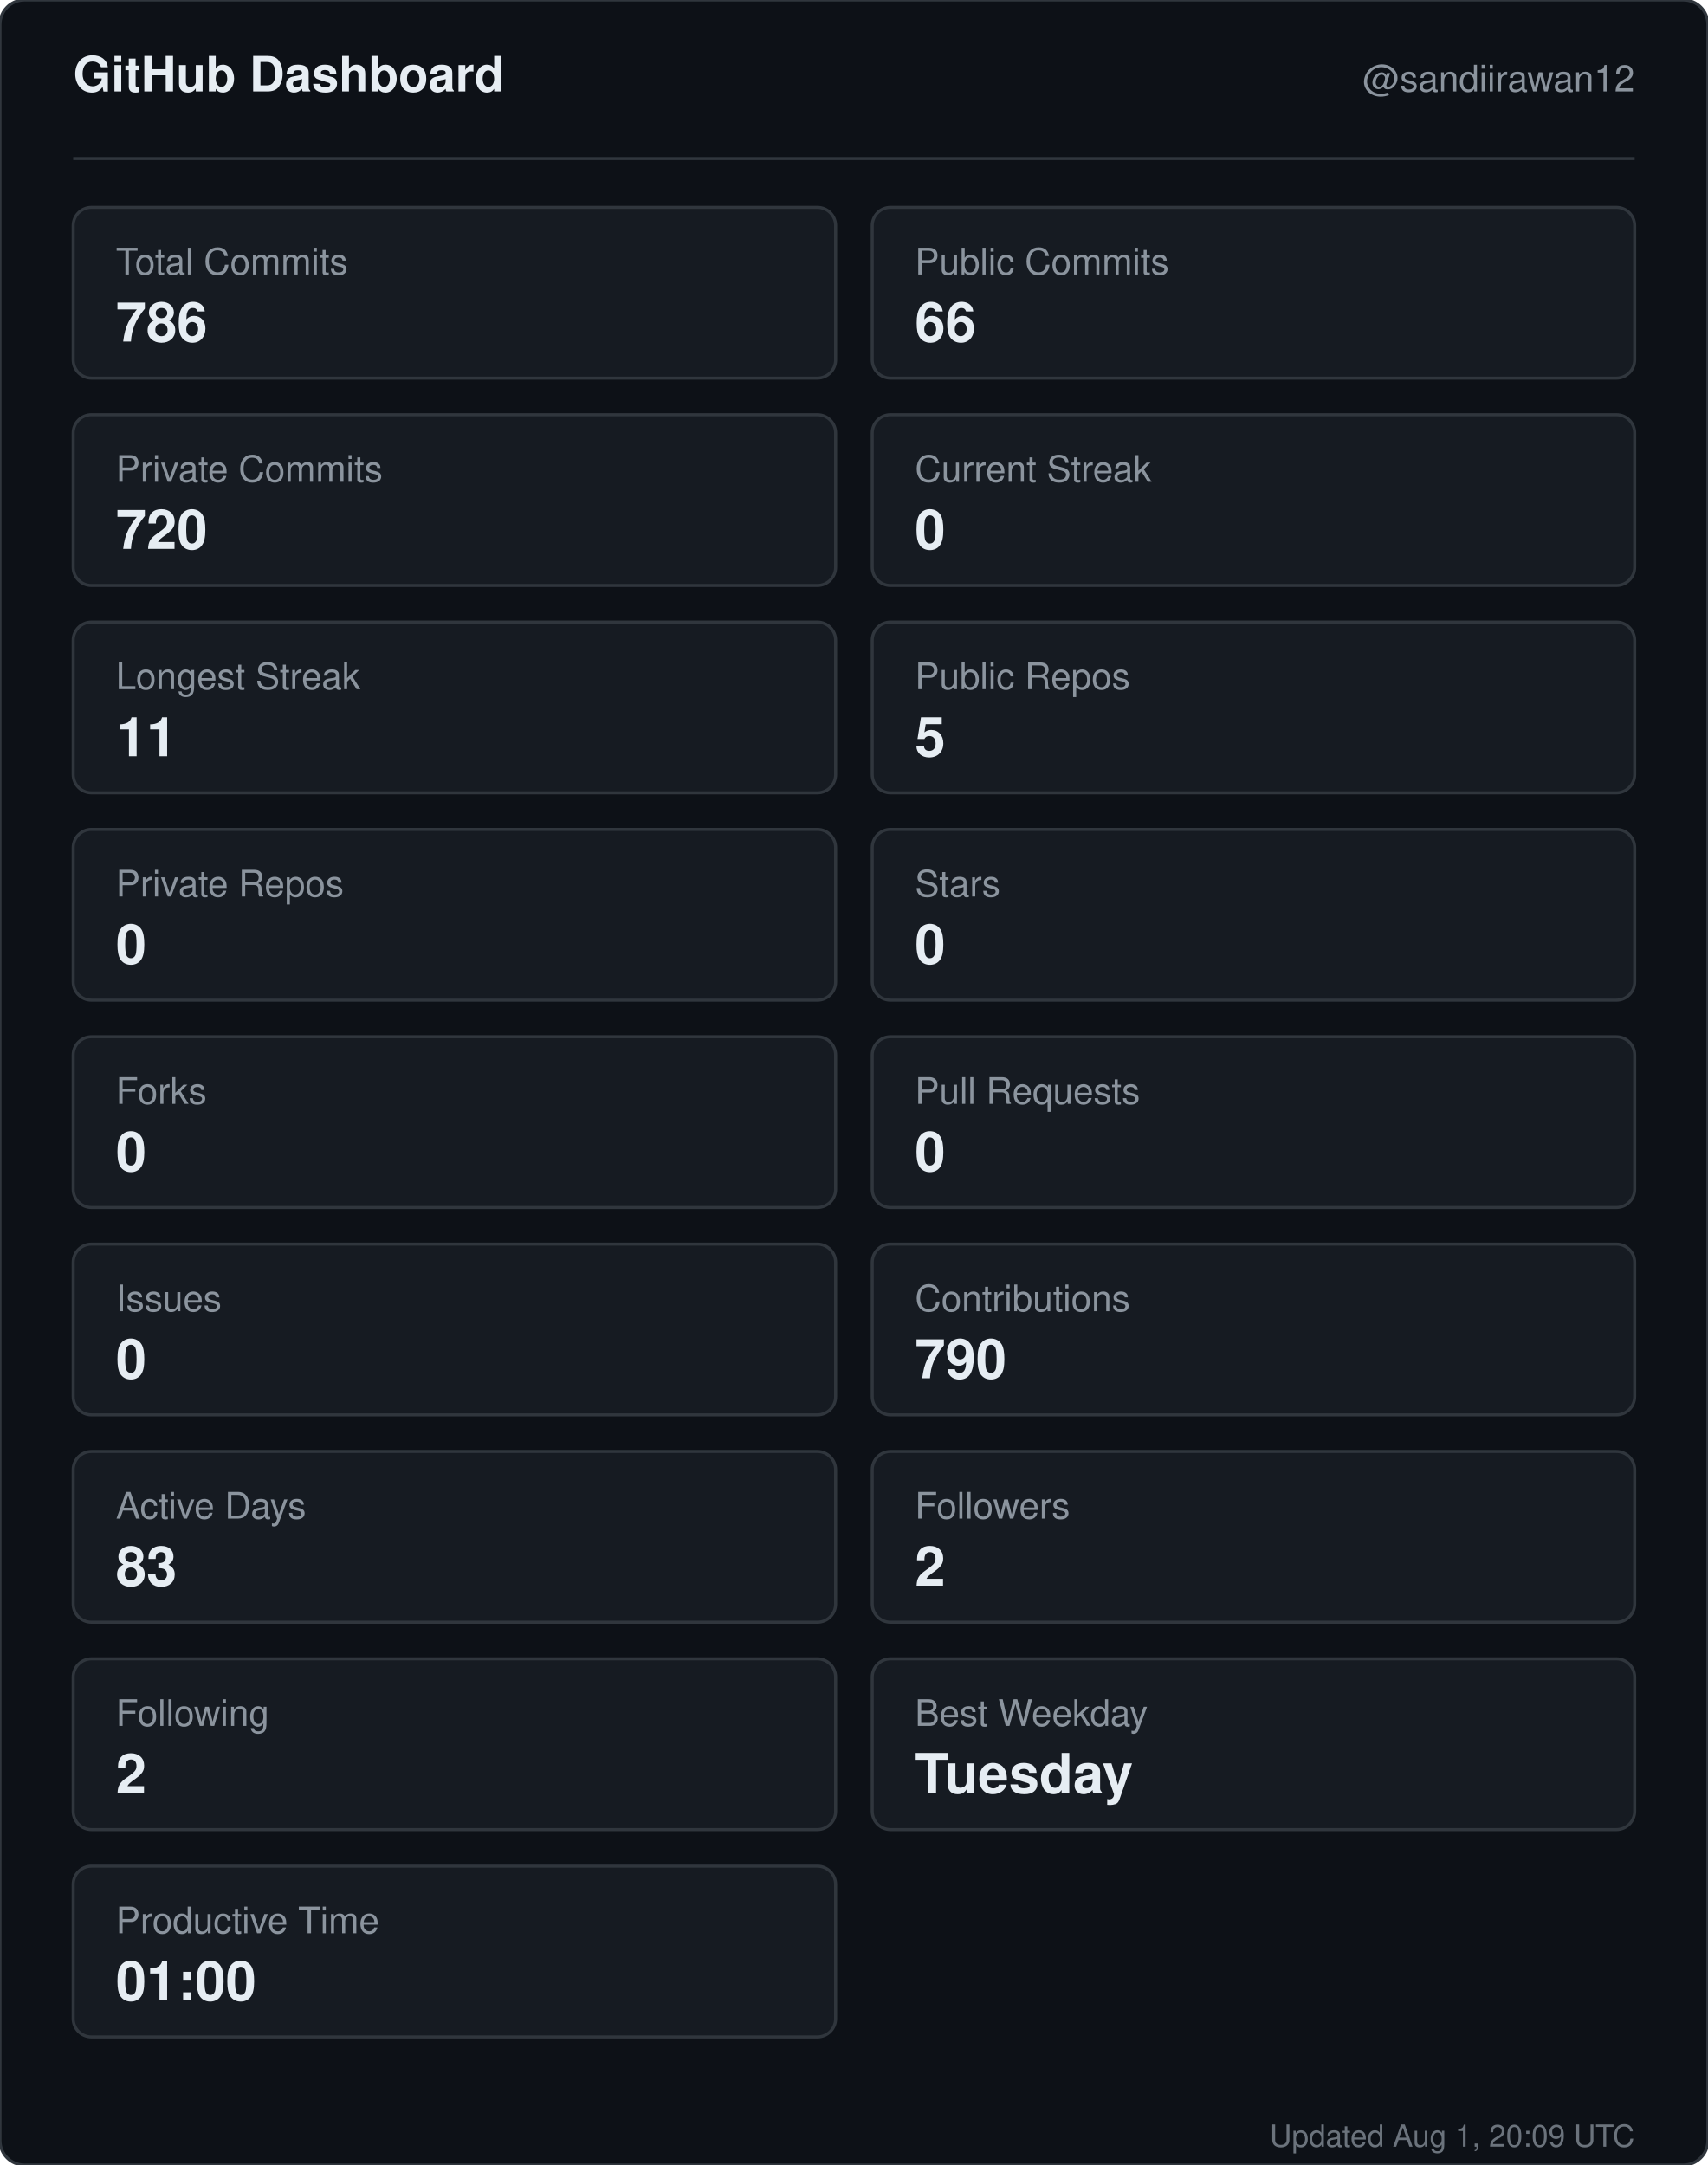
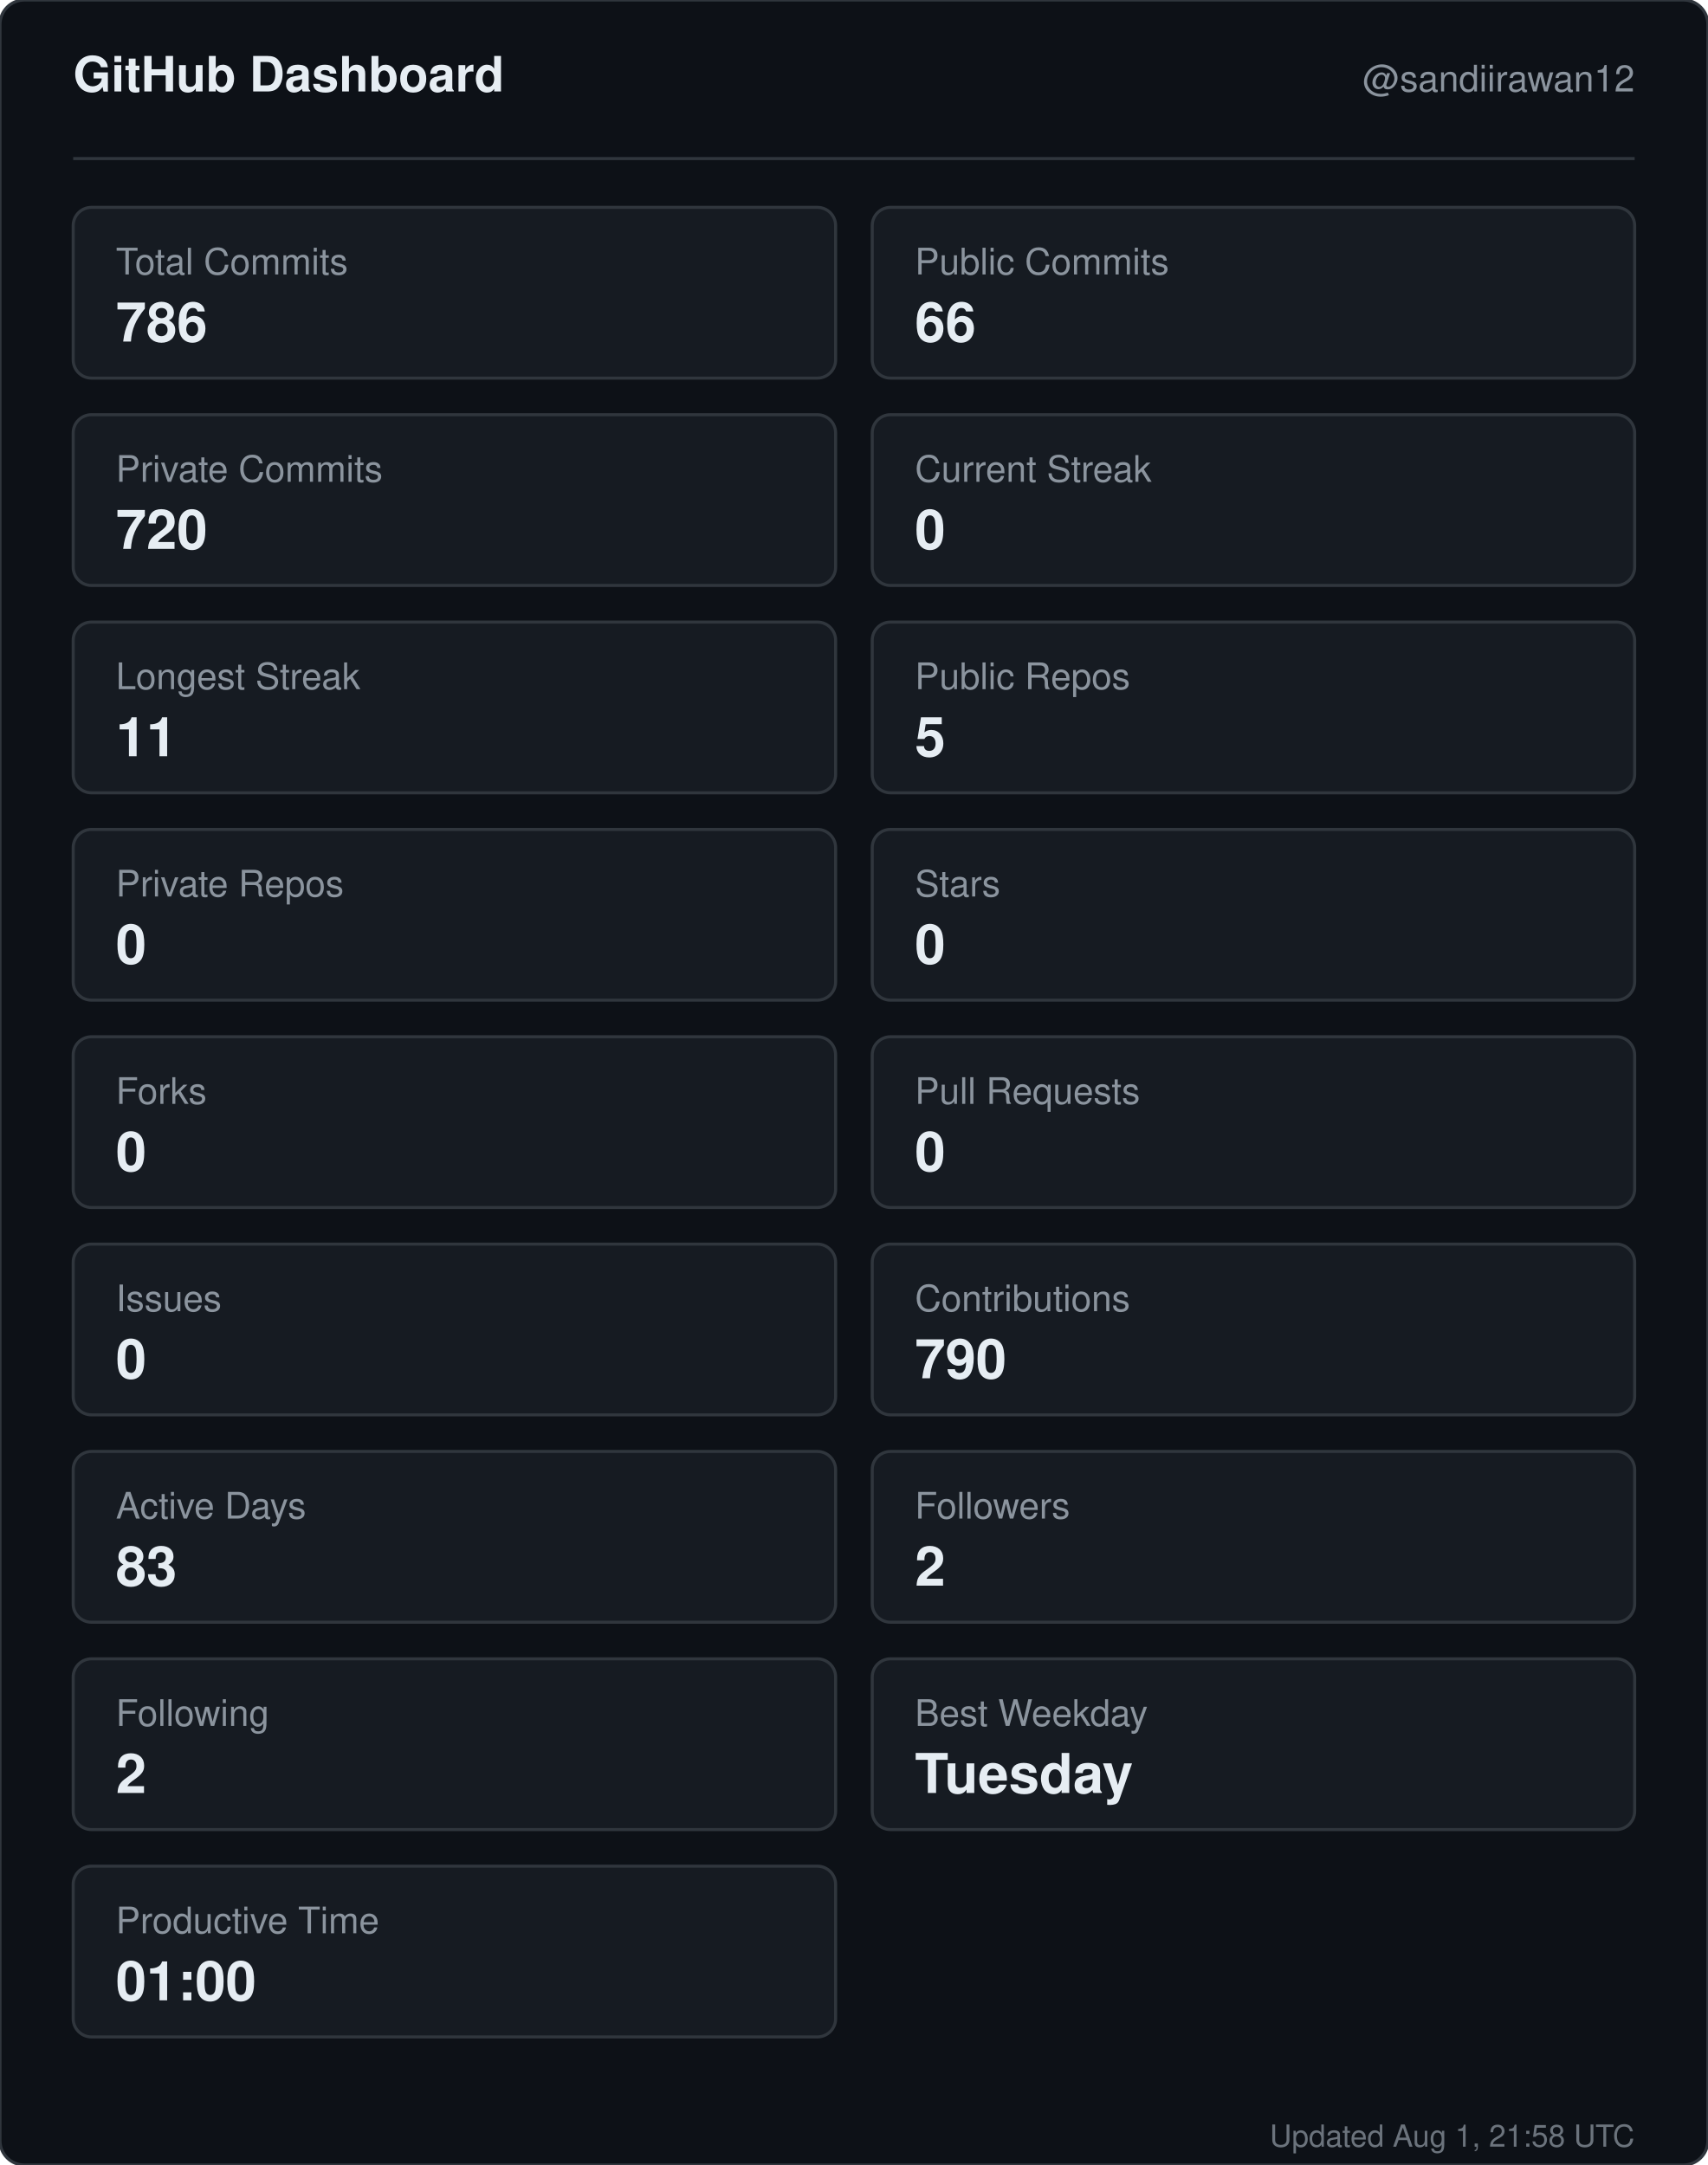
<svg xmlns="http://www.w3.org/2000/svg" width="560" height="710" viewBox="0 0 560 710" role="img" aria-label="GitHub dashboard for sandiirawan12">
  <rect width="560" height="710" rx="8" fill="#0d1117" stroke="#30363d" />
  <g font-family="-apple-system, BlinkMacSystemFont, Segoe UI, Helvetica, Arial, sans-serif">
    <text x="24" y="30" fill="#e6edf3" font-size="16" font-weight="700">GitHub Dashboard</text>
    <text x="536" y="30" fill="#8b949e" font-size="12" text-anchor="end">@sandiirawan12</text>
    <line x1="24" y1="52" x2="536" y2="52" stroke="#30363d" />
    <rect x="24" y="68" width="250" height="56" rx="6" fill="#161b22" stroke="#30363d" />
    <text x="38" y="90" fill="#8b949e" font-size="12">Total Commits</text>
    <text x="38" y="112" fill="#e6edf3" font-size="18" font-weight="700">786</text>
    <rect x="286" y="68" width="250" height="56" rx="6" fill="#161b22" stroke="#30363d" />
    <text x="300" y="90" fill="#8b949e" font-size="12">Public Commits</text>
    <text x="300" y="112" fill="#e6edf3" font-size="18" font-weight="700">66</text>
    <rect x="24" y="136" width="250" height="56" rx="6" fill="#161b22" stroke="#30363d" />
    <text x="38" y="158" fill="#8b949e" font-size="12">Private Commits</text>
    <text x="38" y="180" fill="#e6edf3" font-size="18" font-weight="700">720</text>
    <rect x="286" y="136" width="250" height="56" rx="6" fill="#161b22" stroke="#30363d" />
    <text x="300" y="158" fill="#8b949e" font-size="12">Current Streak</text>
    <text x="300" y="180" fill="#e6edf3" font-size="18" font-weight="700">0</text>
    <rect x="24" y="204" width="250" height="56" rx="6" fill="#161b22" stroke="#30363d" />
    <text x="38" y="226" fill="#8b949e" font-size="12">Longest Streak</text>
    <text x="38" y="248" fill="#e6edf3" font-size="18" font-weight="700">11</text>
    <rect x="286" y="204" width="250" height="56" rx="6" fill="#161b22" stroke="#30363d" />
    <text x="300" y="226" fill="#8b949e" font-size="12">Public Repos</text>
    <text x="300" y="248" fill="#e6edf3" font-size="18" font-weight="700">5</text>
    <rect x="24" y="272" width="250" height="56" rx="6" fill="#161b22" stroke="#30363d" />
    <text x="38" y="294" fill="#8b949e" font-size="12">Private Repos</text>
    <text x="38" y="316" fill="#e6edf3" font-size="18" font-weight="700">0</text>
    <rect x="286" y="272" width="250" height="56" rx="6" fill="#161b22" stroke="#30363d" />
    <text x="300" y="294" fill="#8b949e" font-size="12">Stars</text>
    <text x="300" y="316" fill="#e6edf3" font-size="18" font-weight="700">0</text>
    <rect x="24" y="340" width="250" height="56" rx="6" fill="#161b22" stroke="#30363d" />
    <text x="38" y="362" fill="#8b949e" font-size="12">Forks</text>
    <text x="38" y="384" fill="#e6edf3" font-size="18" font-weight="700">0</text>
    <rect x="286" y="340" width="250" height="56" rx="6" fill="#161b22" stroke="#30363d" />
    <text x="300" y="362" fill="#8b949e" font-size="12">Pull Requests</text>
    <text x="300" y="384" fill="#e6edf3" font-size="18" font-weight="700">0</text>
    <rect x="24" y="408" width="250" height="56" rx="6" fill="#161b22" stroke="#30363d" />
    <text x="38" y="430" fill="#8b949e" font-size="12">Issues</text>
    <text x="38" y="452" fill="#e6edf3" font-size="18" font-weight="700">0</text>
    <rect x="286" y="408" width="250" height="56" rx="6" fill="#161b22" stroke="#30363d" />
    <text x="300" y="430" fill="#8b949e" font-size="12">Contributions</text>
    <text x="300" y="452" fill="#e6edf3" font-size="18" font-weight="700">790</text>
    <rect x="24" y="476" width="250" height="56" rx="6" fill="#161b22" stroke="#30363d" />
    <text x="38" y="498" fill="#8b949e" font-size="12">Active Days</text>
    <text x="38" y="520" fill="#e6edf3" font-size="18" font-weight="700">83</text>
    <rect x="286" y="476" width="250" height="56" rx="6" fill="#161b22" stroke="#30363d" />
    <text x="300" y="498" fill="#8b949e" font-size="12">Followers</text>
    <text x="300" y="520" fill="#e6edf3" font-size="18" font-weight="700">2</text>
    <rect x="24" y="544" width="250" height="56" rx="6" fill="#161b22" stroke="#30363d" />
    <text x="38" y="566" fill="#8b949e" font-size="12">Following</text>
    <text x="38" y="588" fill="#e6edf3" font-size="18" font-weight="700">2</text>
    <rect x="286" y="544" width="250" height="56" rx="6" fill="#161b22" stroke="#30363d" />
    <text x="300" y="566" fill="#8b949e" font-size="12">Best Weekday</text>
    <text x="300" y="588" fill="#e6edf3" font-size="18" font-weight="700">Tuesday</text>
    <rect x="24" y="612" width="250" height="56" rx="6" fill="#161b22" stroke="#30363d" />
    <text x="38" y="634" fill="#8b949e" font-size="12">Productive Time</text>
    <text x="38" y="656" fill="#e6edf3" font-size="18" font-weight="700">01:00</text>
-     <text x="536" y="704" fill="#8b949e" font-size="10" text-anchor="end" opacity="0.75">Updated Aug 1, 20:09 UTC</text>
+     <text x="536" y="704" fill="#8b949e" font-size="10" text-anchor="end" opacity="0.75">Updated Aug 1, 21:58 UTC</text>
  </g>
</svg>
